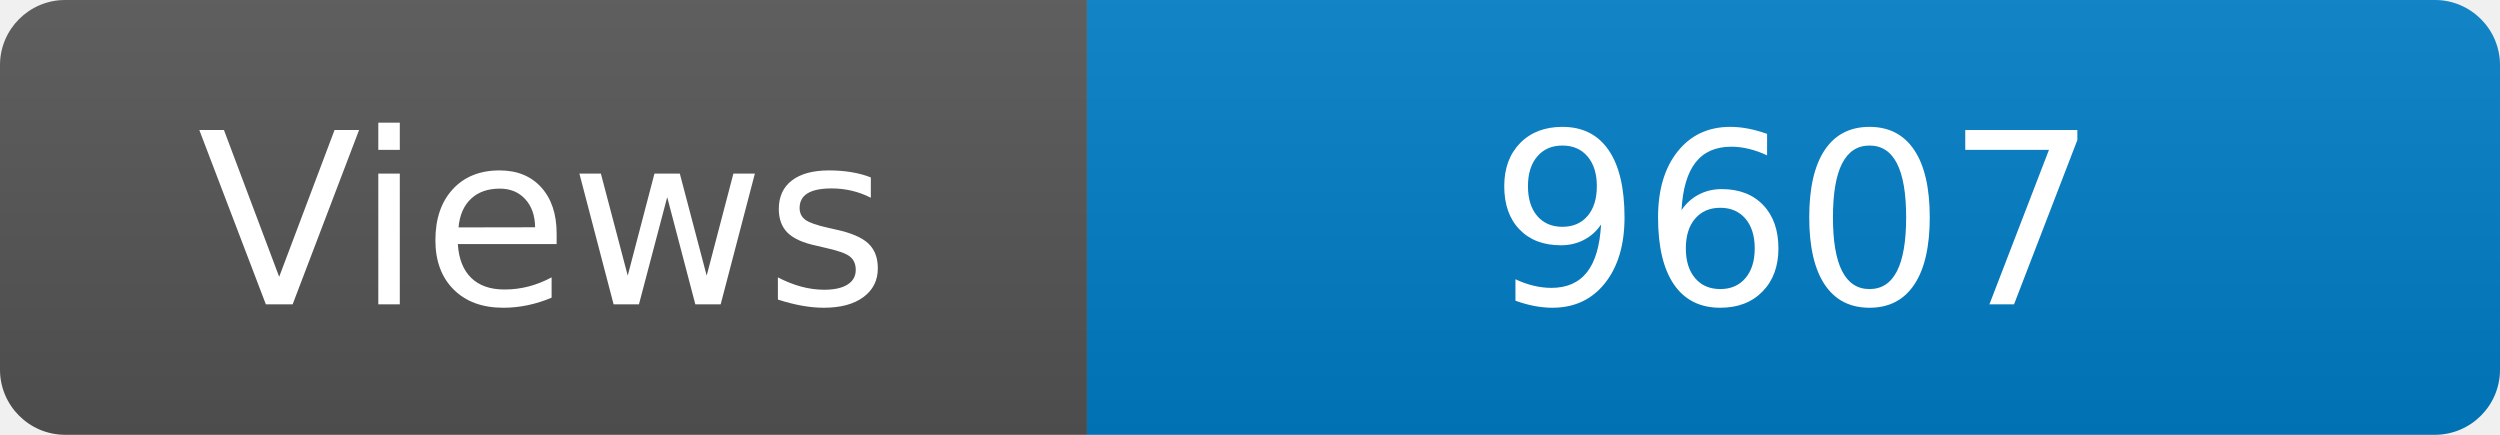
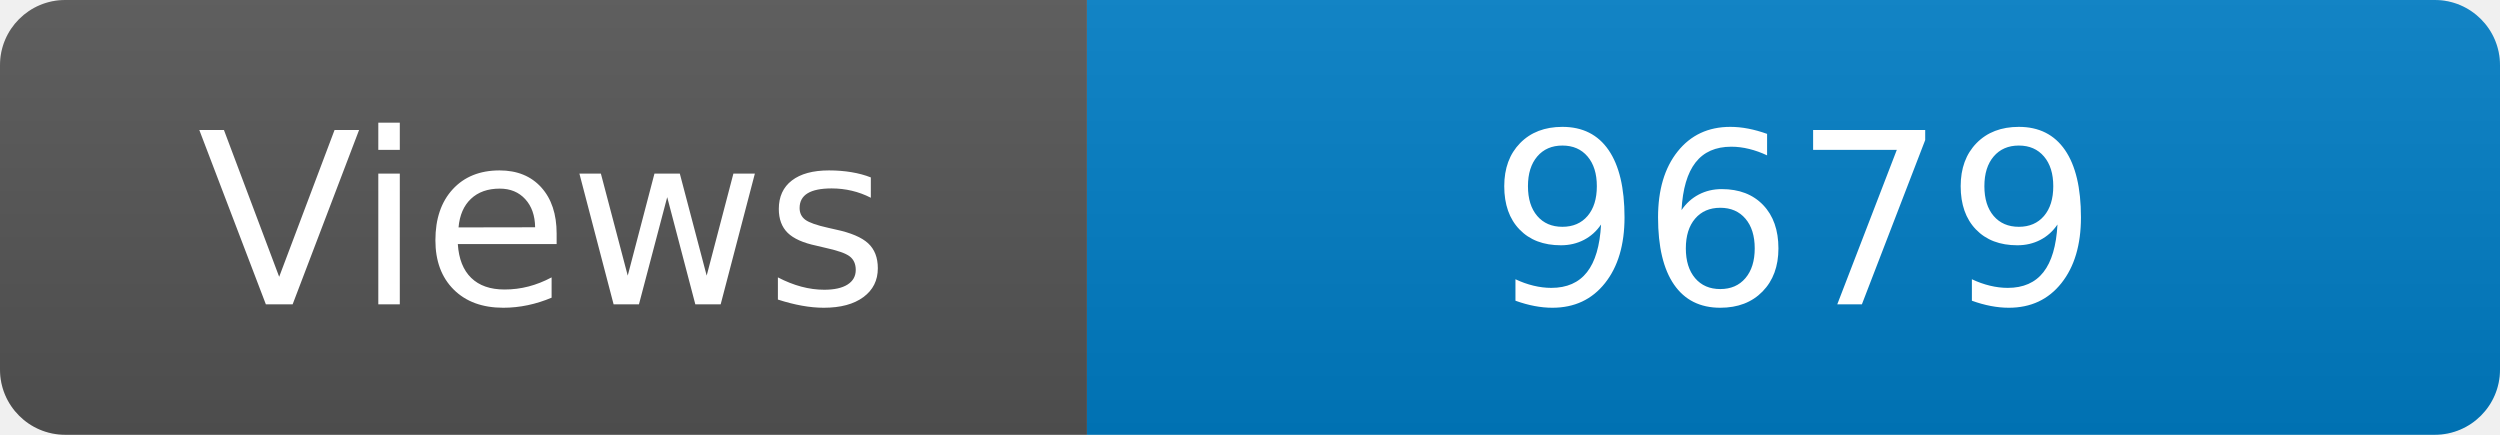
<svg xmlns="http://www.w3.org/2000/svg" width="115" height="20" role="img" aria-label="Maintained?: yes">
  <linearGradient id="s" x2="0" y2="100%">
    <stop offset="0" stop-color="#bbb" stop-opacity=".1" />
    <stop offset="1" stop-opacity=".1" />
  </linearGradient>
  <clipPath id="r">
    <rect width="115" height="20" rx="3" fill="#fff" />
  </clipPath>
  <g clip-path="url(#r)">
    <rect width="50" height="20" fill="#555" />
    <rect x="50" width="160" height="20" fill="#007ec6" />
    <rect width="115" height="20" fill="url(#s)" />
  </g>
  <g fill="#fff" text-anchor="middle" font-family="Verdana,Geneva,DejaVu Sans,sans-serif" font-size="110">
    <text x="250" y="140" transform="scale(.1)" fill="#fff">Views</text>
-     <text x="825" y="140" transform="scale(.1)" fill="#fff">9607</text>
+     <text x="825" y="140" transform="scale(.1)" fill="#fff">9679</text>
  </g>
</svg>
